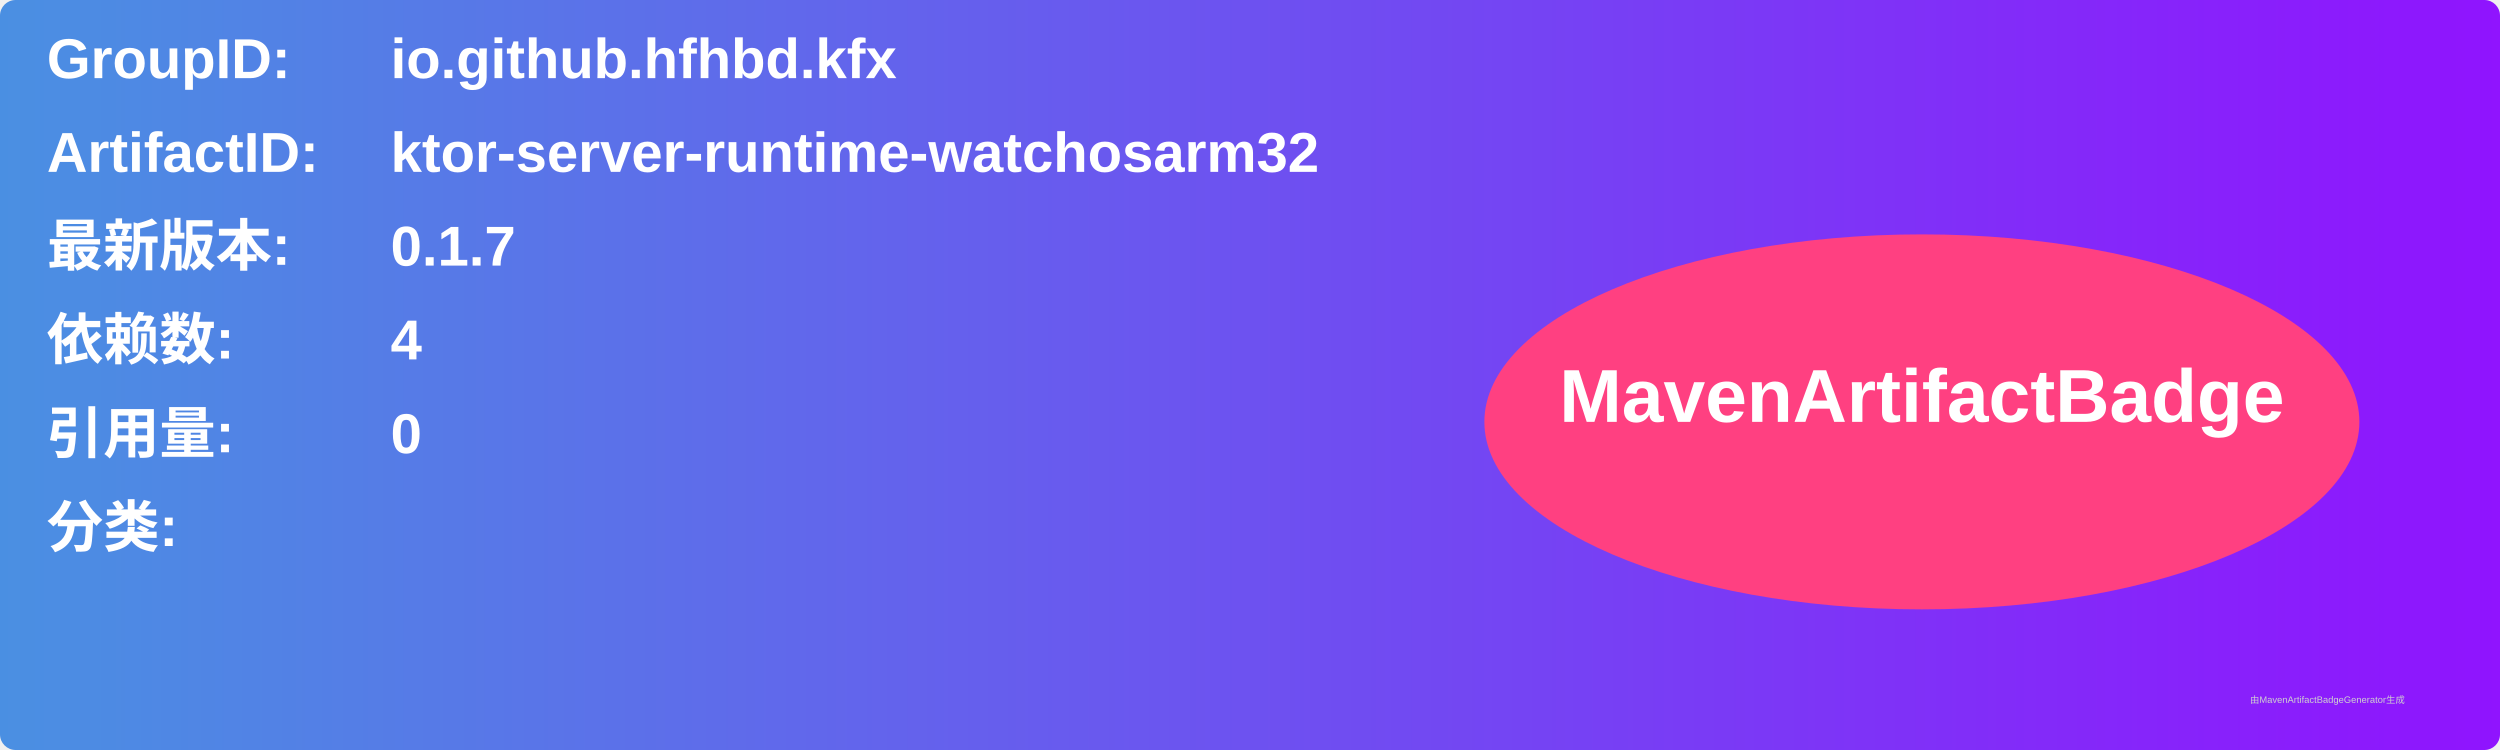
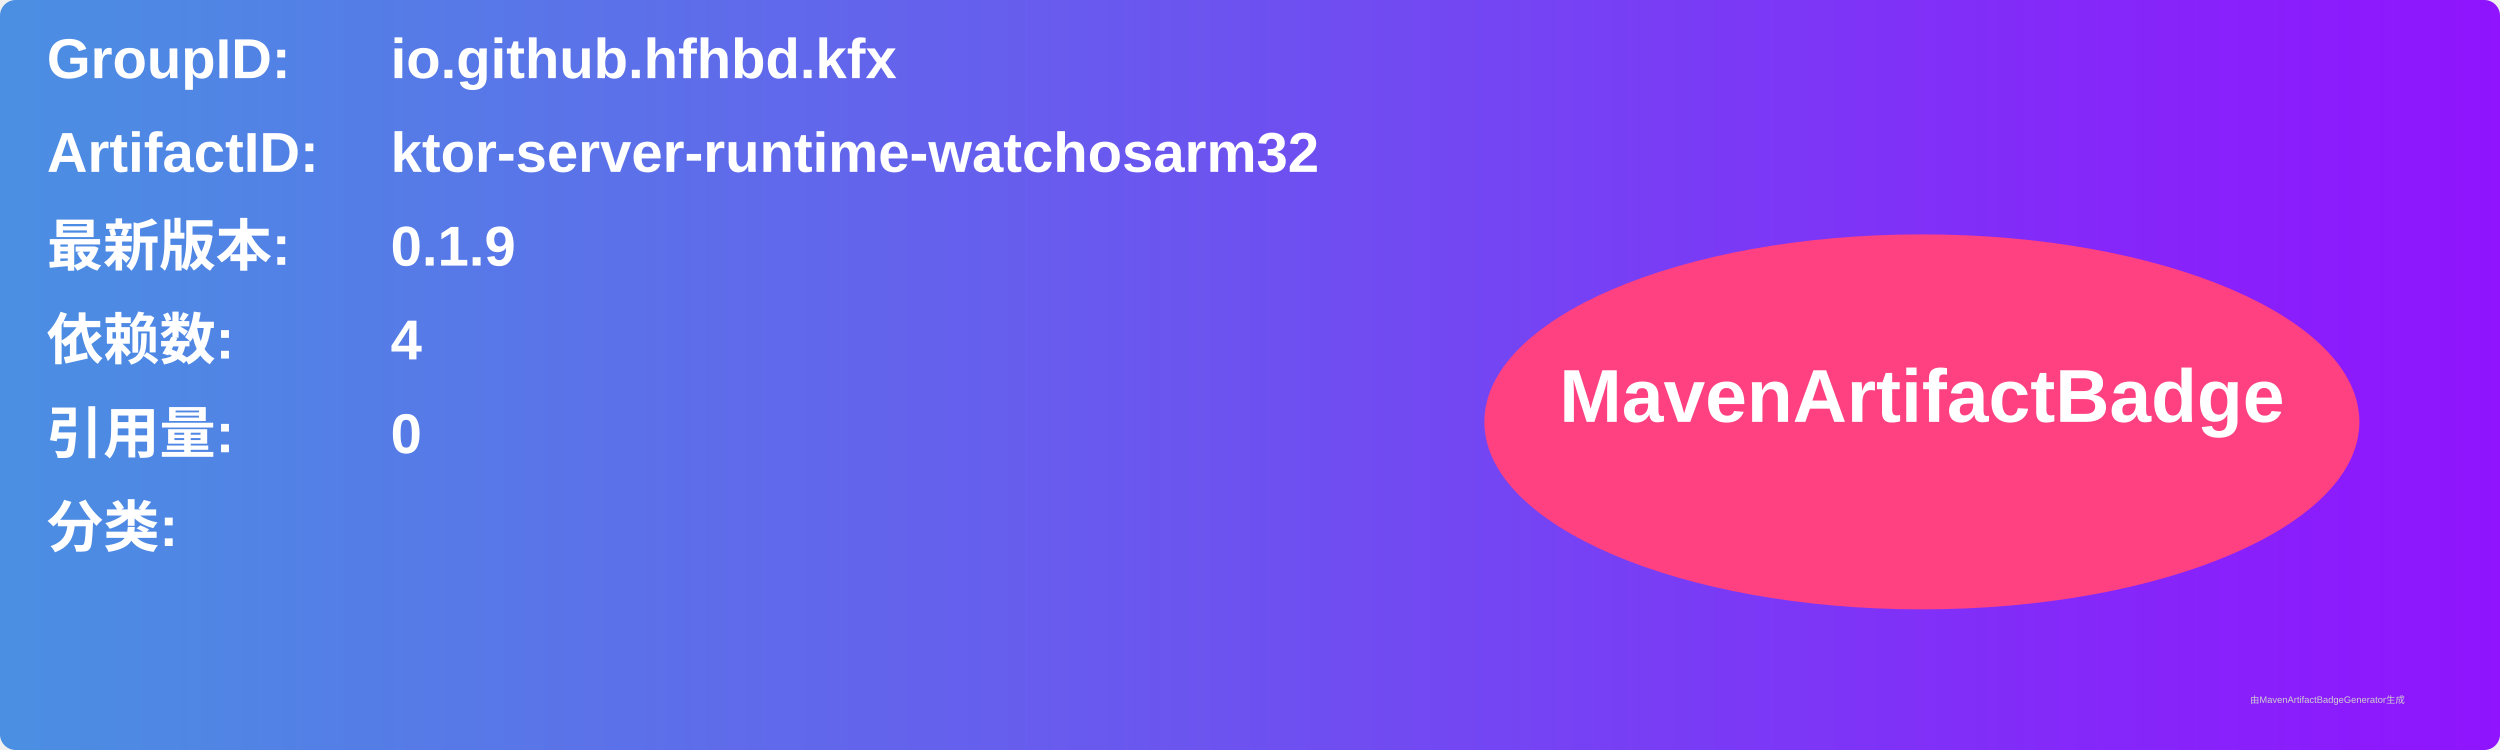
<svg xmlns="http://www.w3.org/2000/svg" width="800" height="240" viewBox="0 0 800 240">
  <linearGradient id="grad" x1="0%" y1="0%" x2="100%" y2="0%">
    <stop offset="0%" stop-color="#4a90e2" />
    <stop offset="100%" stop-color="#9013fe" />
  </linearGradient>
  <rect width="100%" height="100%" rx="5" ry="5" fill="url(#grad)" />
  <g transform="translate(15, 15)">
    <text x="0" y="10" font-family="Arial" font-size="18" fill="white" font-weight="bold" width="260">GroupID:</text>
    <text x="110" y="10" font-family="Arial" font-size="18" fill="white" font-weight="bold" width="460">io.github.hfhbd.kfx</text>
    <text x="0" y="40" font-family="Arial" font-size="18" fill="white" font-weight="bold" width="260">ArtifactID:</text>
    <text x="110" y="40" font-family="Arial" font-size="18" fill="white" font-weight="bold" width="460">ktor-server-runtime-watchosarm32</text>
    <text x="0" y="70" font-family="Arial" font-size="18" fill="white" font-weight="bold">最新版本:</text>
    <text x="110" y="70" font-family="Arial" font-size="18" fill="white" font-weight="bold">
-       <tspan font-weight="bold">0.1.7</tspan>
+       <tspan font-weight="bold">0.1.9</tspan>
    </text>
    <text x="0" y="100" font-family="Arial" font-size="18" fill="white" font-weight="bold">依赖数: </text>
    <text x="110" y="100" font-family="Arial" font-size="18" fill="white">
      <tspan font-weight="bold">4</tspan>
    </text>
    <text x="0" y="130" font-family="Arial" font-size="18" fill="white" font-weight="bold">引用量: </text>
    <text x="110" y="130" font-family="Arial" font-size="18" fill="white">
      <tspan font-weight="bold">0</tspan>
    </text>
    <text x="0" y="160" font-family="Arial" font-size="18" fill="white" font-weight="bold">分类:</text>
    <text x="10" y="190" font-family="Arial" font-size="10" fill="white">
      <tspan font-weight="bold" />
    </text>
    <ellipse cx="600" cy="120" rx="140" ry="60" fill="#ff4081" />
    <text x="600" y="120" text-anchor="middle" font-family="Arial" font-size="24" fill="white" font-weight="bold">MavenArtifactBadge</text>
  </g>
  <text x="720" y="225" font-family="Arial" font-size="3" fill="#d0d0d0">由MavenArtifactBadgeGenerator生成</text>
</svg>
